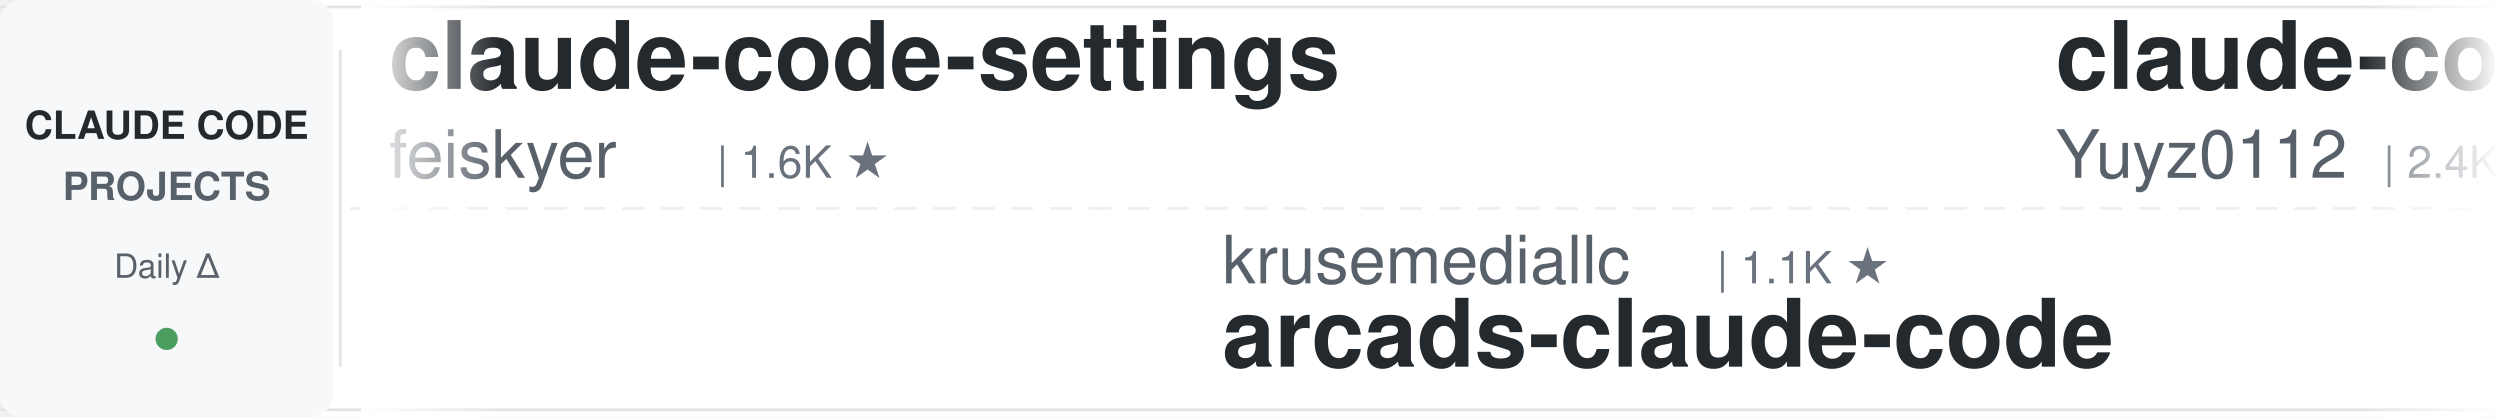
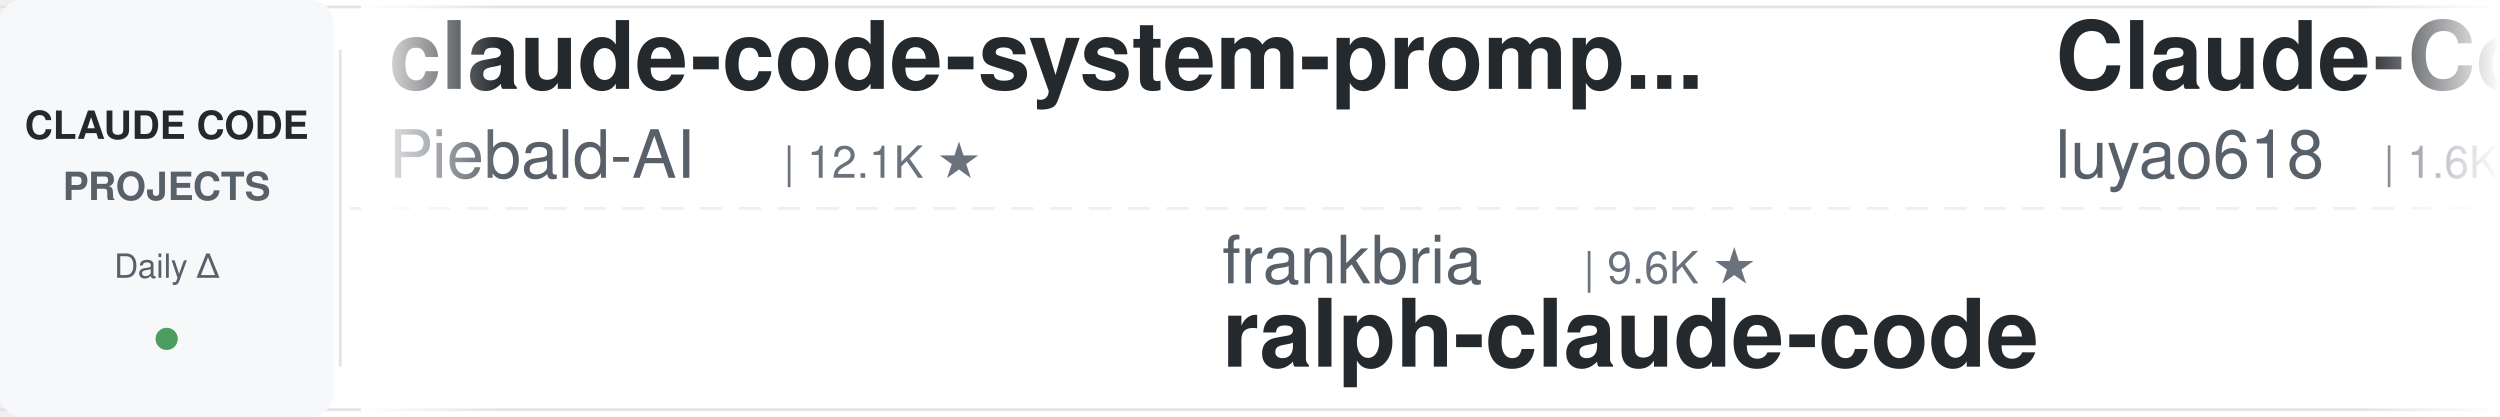
<svg xmlns="http://www.w3.org/2000/svg" width="900" height="150">
  <defs>
    <linearGradient id="leftFade" x1="0%" y1="0%" x2="100%" y2="0%">
      <stop offset="0%" style="stop-color:#ffffff;stop-opacity:1" />
      <stop offset="100%" style="stop-color:#ffffff;stop-opacity:0" />
    </linearGradient>
    <linearGradient id="rightFade" x1="0%" y1="0%" x2="100%" y2="0%">
      <stop offset="0%" style="stop-color:#ffffff;stop-opacity:0" />
      <stop offset="100%" style="stop-color:#ffffff;stop-opacity:1" />
    </linearGradient>
  </defs>
  <rect width="900" height="150" fill="#ffffff" rx="8" />
  <rect x="0" y="2" width="900" height="1" fill="#e1e4e8" />
  <rect x="0" y="147" width="900" height="1" fill="#e1e4e8" />
  <line x1="0" y1="75" x2="900" y2="75" stroke="#e1e4e8" stroke-width="1" stroke-dasharray="8 6" opacity="0.6" />
  <rect x="0" y="0" width="120" height="150" fill="#f6f8fa" rx="8" />
  <text x="60" y="50" font-family="-apple-system, BlinkMacSystemFont, 'Segoe UI', Helvetica, Arial, sans-serif" font-size="14" font-weight="600" fill="#24292e" text-anchor="middle">CLAUDE CODE</text>
  <text x="60" y="72" font-family="-apple-system, BlinkMacSystemFont, 'Segoe UI', Helvetica, Arial, sans-serif" font-size="14" font-weight="600" fill="#586069" text-anchor="middle">PROJECTS</text>
  <text x="60" y="100" font-family="-apple-system, BlinkMacSystemFont, 'Segoe UI', Helvetica, Arial, sans-serif" font-size="12" font-weight="500" fill="#586069" text-anchor="middle">Daily Δ</text>
  <circle cx="60" cy="122" r="4" fill="#22863a" opacity="0.8" />
  <rect x="122" y="18" width="1" height="114" fill="#e1e4e8" />
  <clipPath id="tickerClip">
    <rect x="130" y="0" width="770" height="150" />
  </clipPath>
  <g clip-path="url(#tickerClip)">
    <g id="tickerItems">
      <animateTransform attributeName="transform" attributeType="XML" type="translate" from="0 0" to="-3000 0" dur="54s" repeatCount="indefinite" />
      <g transform="translate(0, 0)">
-         <text x="140" y="32" font-family="-apple-system, BlinkMacSystemFont, 'Segoe UI', Helvetica, Arial, sans-serif" font-size="34" font-weight="600" fill="#24292e">claude-code-settings</text>
-         <text x="140" y="64" font-family="-apple-system, BlinkMacSystemFont, 'Segoe UI', Helvetica, Arial, sans-serif" font-size="24" font-weight="400" fill="#586069">feiskyer</text>
+         <text x="140" y="32" font-family="-apple-system, BlinkMacSystemFont, 'Segoe UI', Helvetica, Arial, sans-serif" font-size="34" font-weight="600" fill="#24292e">claude-code-system-promp...</text>
+         <text x="140" y="64" font-family="-apple-system, BlinkMacSystemFont, 'Segoe UI', Helvetica, Arial, sans-serif" font-size="24" font-weight="400" fill="#586069">Piebald-AI</text>
+         <text x="282" y="64" font-family="-apple-system, BlinkMacSystemFont, 'Segoe UI', Helvetica, Arial, sans-serif" font-size="16" font-weight="500" fill="#6a737d">| 12.1K ★</text>
+       </g>
+       <g transform="translate(300, 0)">
+         <text x="140" y="102" font-family="-apple-system, BlinkMacSystemFont, 'Segoe UI', Helvetica, Arial, sans-serif" font-size="24" font-weight="400" fill="#586069">frankbria</text>
+         <text x="270" y="102" font-family="-apple-system, BlinkMacSystemFont, 'Segoe UI', Helvetica, Arial, sans-serif" font-size="16" font-weight="500" fill="#6a737d">| 9.6K ★</text>
+         <text x="140" y="132" font-family="-apple-system, BlinkMacSystemFont, 'Segoe UI', Helvetica, Arial, sans-serif" font-size="34" font-weight="600" fill="#24292e">ralph-claude-code</text>
+       </g>
+       <g transform="translate(600, 0)">
+         <text x="140" y="32" font-family="-apple-system, BlinkMacSystemFont, 'Segoe UI', Helvetica, Arial, sans-serif" font-size="34" font-weight="600" fill="#24292e">Claude-Code-Source-Study</text>
+         <text x="140" y="64" font-family="-apple-system, BlinkMacSystemFont, 'Segoe UI', Helvetica, Arial, sans-serif" font-size="24" font-weight="400" fill="#586069">luyao618</text>
        <text x="258" y="64" font-family="-apple-system, BlinkMacSystemFont, 'Segoe UI', Helvetica, Arial, sans-serif" font-size="16" font-weight="500" fill="#6a737d">| 1.6K ★</text>
      </g>
-       <g transform="translate(300, 0)">
-         <text x="140" y="102" font-family="-apple-system, BlinkMacSystemFont, 'Segoe UI', Helvetica, Arial, sans-serif" font-size="24" font-weight="400" fill="#586069">krusemediallc</text>
-         <text x="318" y="102" font-family="-apple-system, BlinkMacSystemFont, 'Segoe UI', Helvetica, Arial, sans-serif" font-size="16" font-weight="500" fill="#6a737d">| 1.1K ★</text>
-         <text x="140" y="132" font-family="-apple-system, BlinkMacSystemFont, 'Segoe UI', Helvetica, Arial, sans-serif" font-size="34" font-weight="600" fill="#24292e">arcads-claude-code</text>
-       </g>
-       <g transform="translate(600, 0)">
-         <text x="140" y="32" font-family="-apple-system, BlinkMacSystemFont, 'Segoe UI', Helvetica, Arial, sans-serif" font-size="34" font-weight="600" fill="#24292e">claude-code-reverse</text>
-         <text x="140" y="64" font-family="-apple-system, BlinkMacSystemFont, 'Segoe UI', Helvetica, Arial, sans-serif" font-size="24" font-weight="400" fill="#586069">Yuyz0112</text>
-         <text x="258" y="64" font-family="-apple-system, BlinkMacSystemFont, 'Segoe UI', Helvetica, Arial, sans-serif" font-size="16" font-weight="500" fill="#6a737d">| 2.4K ★</text>
-       </g>
      <g transform="translate(900, 0)">
-         <text x="140" y="102" font-family="-apple-system, BlinkMacSystemFont, 'Segoe UI', Helvetica, Arial, sans-serif" font-size="24" font-weight="400" fill="#586069">anthropics</text>
-         <text x="282" y="102" font-family="-apple-system, BlinkMacSystemFont, 'Segoe UI', Helvetica, Arial, sans-serif" font-size="16" font-weight="500" fill="#6a737d">| 165.5K ★</text>
-         <text x="140" y="132" font-family="-apple-system, BlinkMacSystemFont, 'Segoe UI', Helvetica, Arial, sans-serif" font-size="34" font-weight="600" fill="#24292e">skills</text>
+         <text x="140" y="102" font-family="-apple-system, BlinkMacSystemFont, 'Segoe UI', Helvetica, Arial, sans-serif" font-size="24" font-weight="400" fill="#586069">jqueryscript</text>
+         <text x="306" y="102" font-family="-apple-system, BlinkMacSystemFont, 'Segoe UI', Helvetica, Arial, sans-serif" font-size="16" font-weight="500" fill="#6a737d">| 483 ★</text>
+         <text x="140" y="132" font-family="-apple-system, BlinkMacSystemFont, 'Segoe UI', Helvetica, Arial, sans-serif" font-size="34" font-weight="600" fill="#24292e">awesome-claude-code</text>
      </g>
      <g transform="translate(1200, 0)">
-         <text x="140" y="32" font-family="-apple-system, BlinkMacSystemFont, 'Segoe UI', Helvetica, Arial, sans-serif" font-size="34" font-weight="600" fill="#24292e">claude-code-tudou</text>
-         <text x="140" y="64" font-family="-apple-system, BlinkMacSystemFont, 'Segoe UI', Helvetica, Arial, sans-serif" font-size="24" font-weight="400" fill="#586069">AICoderTudou</text>
-         <text x="306" y="64" font-family="-apple-system, BlinkMacSystemFont, 'Segoe UI', Helvetica, Arial, sans-serif" font-size="16" font-weight="500" fill="#6a737d">| 497 ★</text>
+         <text x="140" y="32" font-family="-apple-system, BlinkMacSystemFont, 'Segoe UI', Helvetica, Arial, sans-serif" font-size="34" font-weight="600" fill="#24292e">free-claude-code</text>
+         <text x="140" y="64" font-family="-apple-system, BlinkMacSystemFont, 'Segoe UI', Helvetica, Arial, sans-serif" font-size="24" font-weight="400" fill="#586069">Alishahryar1</text>
+         <text x="306" y="64" font-family="-apple-system, BlinkMacSystemFont, 'Segoe UI', Helvetica, Arial, sans-serif" font-size="16" font-weight="500" fill="#6a737d">| 43.2K ★</text>
      </g>
      <g transform="translate(1500, 0)">
+         <text x="140" y="102" font-family="-apple-system, BlinkMacSystemFont, 'Segoe UI', Helvetica, Arial, sans-serif" font-size="24" font-weight="400" fill="#586069">Windy3f3f3f3f</text>
+         <text x="318" y="102" font-family="-apple-system, BlinkMacSystemFont, 'Segoe UI', Helvetica, Arial, sans-serif" font-size="16" font-weight="500" fill="#6a737d">| 3.3K ★</text>
+         <text x="140" y="132" font-family="-apple-system, BlinkMacSystemFont, 'Segoe UI', Helvetica, Arial, sans-serif" font-size="34" font-weight="600" fill="#24292e">how-claude-code-works</text>
+       </g>
+       <g transform="translate(1800, 0)">
+         <text x="140" y="32" font-family="-apple-system, BlinkMacSystemFont, 'Segoe UI', Helvetica, Arial, sans-serif" font-size="34" font-weight="600" fill="#24292e">claude-howto</text>
+         <text x="140" y="64" font-family="-apple-system, BlinkMacSystemFont, 'Segoe UI', Helvetica, Arial, sans-serif" font-size="24" font-weight="400" fill="#586069">luongnv89</text>
+         <text x="270" y="64" font-family="-apple-system, BlinkMacSystemFont, 'Segoe UI', Helvetica, Arial, sans-serif" font-size="16" font-weight="500" fill="#6a737d">| 40.7K ★</text>
+       </g>
+       <g transform="translate(2100, 0)">
+         <text x="140" y="102" font-family="-apple-system, BlinkMacSystemFont, 'Segoe UI', Helvetica, Arial, sans-serif" font-size="24" font-weight="400" fill="#586069">Cranot</text>
+         <text x="234" y="102" font-family="-apple-system, BlinkMacSystemFont, 'Segoe UI', Helvetica, Arial, sans-serif" font-size="16" font-weight="500" fill="#6a737d">| 2.9K ★</text>
+         <text x="140" y="132" font-family="-apple-system, BlinkMacSystemFont, 'Segoe UI', Helvetica, Arial, sans-serif" font-size="34" font-weight="600" fill="#24292e">claude-code-guide</text>
+       </g>
+       <g transform="translate(2400, 0)">
+         <text x="140" y="32" font-family="-apple-system, BlinkMacSystemFont, 'Segoe UI', Helvetica, Arial, sans-serif" font-size="34" font-weight="600" fill="#24292e">claude-code-infrastructu...</text>
+         <text x="140" y="64" font-family="-apple-system, BlinkMacSystemFont, 'Segoe UI', Helvetica, Arial, sans-serif" font-size="24" font-weight="400" fill="#586069">diet103</text>
+         <text x="246" y="64" font-family="-apple-system, BlinkMacSystemFont, 'Segoe UI', Helvetica, Arial, sans-serif" font-size="16" font-weight="500" fill="#6a737d">| 10.0K ★</text>
+       </g>
+       <g transform="translate(2700, 0)">
        <text x="140" y="102" font-family="-apple-system, BlinkMacSystemFont, 'Segoe UI', Helvetica, Arial, sans-serif" font-size="24" font-weight="400" fill="#586069">nicedreamzapp</text>
        <text x="318" y="102" font-family="-apple-system, BlinkMacSystemFont, 'Segoe UI', Helvetica, Arial, sans-serif" font-size="16" font-weight="500" fill="#6a737d">| 3.0K ★</text>
        <text x="140" y="132" font-family="-apple-system, BlinkMacSystemFont, 'Segoe UI', Helvetica, Arial, sans-serif" font-size="34" font-weight="600" fill="#24292e">claude-code-local</text>
      </g>
-       <g transform="translate(1800, 0)">
-         <text x="140" y="32" font-family="-apple-system, BlinkMacSystemFont, 'Segoe UI', Helvetica, Arial, sans-serif" font-size="34" font-weight="600" fill="#24292e">Dive-into-Claude-Code</text>
-         <text x="140" y="64" font-family="-apple-system, BlinkMacSystemFont, 'Segoe UI', Helvetica, Arial, sans-serif" font-size="24" font-weight="400" fill="#586069">VILA-Lab</text>
-         <text x="258" y="64" font-family="-apple-system, BlinkMacSystemFont, 'Segoe UI', Helvetica, Arial, sans-serif" font-size="16" font-weight="500" fill="#6a737d">| 2.0K ★</text>
+       <g transform="translate(3000, 0)">
+         <text x="140" y="32" font-family="-apple-system, BlinkMacSystemFont, 'Segoe UI', Helvetica, Arial, sans-serif" font-size="34" font-weight="600" fill="#24292e">claude-code-system-promp...</text>
+         <text x="140" y="64" font-family="-apple-system, BlinkMacSystemFont, 'Segoe UI', Helvetica, Arial, sans-serif" font-size="24" font-weight="400" fill="#586069">Piebald-AI</text>
+         <text x="282" y="64" font-family="-apple-system, BlinkMacSystemFont, 'Segoe UI', Helvetica, Arial, sans-serif" font-size="16" font-weight="500" fill="#6a737d">| 12.1K ★</text>
      </g>
-       <g transform="translate(2100, 0)">
-         <text x="140" y="102" font-family="-apple-system, BlinkMacSystemFont, 'Segoe UI', Helvetica, Arial, sans-serif" font-size="24" font-weight="400" fill="#586069">SeemSeam</text>
-         <text x="258" y="102" font-family="-apple-system, BlinkMacSystemFont, 'Segoe UI', Helvetica, Arial, sans-serif" font-size="16" font-weight="500" fill="#6a737d">| 3.3K ★</text>
-         <text x="140" y="132" font-family="-apple-system, BlinkMacSystemFont, 'Segoe UI', Helvetica, Arial, sans-serif" font-size="34" font-weight="600" fill="#24292e">claude_codex_bridge</text>
+       <g transform="translate(3300, 0)">
+         <text x="140" y="102" font-family="-apple-system, BlinkMacSystemFont, 'Segoe UI', Helvetica, Arial, sans-serif" font-size="24" font-weight="400" fill="#586069">frankbria</text>
+         <text x="270" y="102" font-family="-apple-system, BlinkMacSystemFont, 'Segoe UI', Helvetica, Arial, sans-serif" font-size="16" font-weight="500" fill="#6a737d">| 9.6K ★</text>
+         <text x="140" y="132" font-family="-apple-system, BlinkMacSystemFont, 'Segoe UI', Helvetica, Arial, sans-serif" font-size="34" font-weight="600" fill="#24292e">ralph-claude-code</text>
      </g>
-       <g transform="translate(2400, 0)">
-         <text x="140" y="32" font-family="-apple-system, BlinkMacSystemFont, 'Segoe UI', Helvetica, Arial, sans-serif" font-size="34" font-weight="600" fill="#24292e">system_prompts_leaks</text>
-         <text x="140" y="64" font-family="-apple-system, BlinkMacSystemFont, 'Segoe UI', Helvetica, Arial, sans-serif" font-size="24" font-weight="400" fill="#586069">asgeirtj</text>
-         <text x="258" y="64" font-family="-apple-system, BlinkMacSystemFont, 'Segoe UI', Helvetica, Arial, sans-serif" font-size="16" font-weight="500" fill="#6a737d">| 61.7K ★</text>
-       </g>
-       <g transform="translate(2700, 0)">
-         <text x="140" y="102" font-family="-apple-system, BlinkMacSystemFont, 'Segoe UI', Helvetica, Arial, sans-serif" font-size="24" font-weight="400" fill="#586069">luyao618</text>
-         <text x="258" y="102" font-family="-apple-system, BlinkMacSystemFont, 'Segoe UI', Helvetica, Arial, sans-serif" font-size="16" font-weight="500" fill="#6a737d">| 1.6K ★</text>
-         <text x="140" y="132" font-family="-apple-system, BlinkMacSystemFont, 'Segoe UI', Helvetica, Arial, sans-serif" font-size="34" font-weight="600" fill="#24292e">Claude-Code-Source-Study</text>
-       </g>
-       <g transform="translate(3000, 0)">
-         <text x="140" y="32" font-family="-apple-system, BlinkMacSystemFont, 'Segoe UI', Helvetica, Arial, sans-serif" font-size="34" font-weight="600" fill="#24292e">claude-code-settings</text>
-         <text x="140" y="64" font-family="-apple-system, BlinkMacSystemFont, 'Segoe UI', Helvetica, Arial, sans-serif" font-size="24" font-weight="400" fill="#586069">feiskyer</text>
+       <g transform="translate(3600, 0)">
+         <text x="140" y="32" font-family="-apple-system, BlinkMacSystemFont, 'Segoe UI', Helvetica, Arial, sans-serif" font-size="34" font-weight="600" fill="#24292e">Claude-Code-Source-Study</text>
+         <text x="140" y="64" font-family="-apple-system, BlinkMacSystemFont, 'Segoe UI', Helvetica, Arial, sans-serif" font-size="24" font-weight="400" fill="#586069">luyao618</text>
        <text x="258" y="64" font-family="-apple-system, BlinkMacSystemFont, 'Segoe UI', Helvetica, Arial, sans-serif" font-size="16" font-weight="500" fill="#6a737d">| 1.6K ★</text>
      </g>
-       <g transform="translate(3300, 0)">
-         <text x="140" y="102" font-family="-apple-system, BlinkMacSystemFont, 'Segoe UI', Helvetica, Arial, sans-serif" font-size="24" font-weight="400" fill="#586069">krusemediallc</text>
-         <text x="318" y="102" font-family="-apple-system, BlinkMacSystemFont, 'Segoe UI', Helvetica, Arial, sans-serif" font-size="16" font-weight="500" fill="#6a737d">| 1.1K ★</text>
-         <text x="140" y="132" font-family="-apple-system, BlinkMacSystemFont, 'Segoe UI', Helvetica, Arial, sans-serif" font-size="34" font-weight="600" fill="#24292e">arcads-claude-code</text>
-       </g>
-       <g transform="translate(3600, 0)">
-         <text x="140" y="32" font-family="-apple-system, BlinkMacSystemFont, 'Segoe UI', Helvetica, Arial, sans-serif" font-size="34" font-weight="600" fill="#24292e">claude-code-reverse</text>
-         <text x="140" y="64" font-family="-apple-system, BlinkMacSystemFont, 'Segoe UI', Helvetica, Arial, sans-serif" font-size="24" font-weight="400" fill="#586069">Yuyz0112</text>
-         <text x="258" y="64" font-family="-apple-system, BlinkMacSystemFont, 'Segoe UI', Helvetica, Arial, sans-serif" font-size="16" font-weight="500" fill="#6a737d">| 2.4K ★</text>
-       </g>
      <g transform="translate(3900, 0)">
-         <text x="140" y="102" font-family="-apple-system, BlinkMacSystemFont, 'Segoe UI', Helvetica, Arial, sans-serif" font-size="24" font-weight="400" fill="#586069">anthropics</text>
-         <text x="282" y="102" font-family="-apple-system, BlinkMacSystemFont, 'Segoe UI', Helvetica, Arial, sans-serif" font-size="16" font-weight="500" fill="#6a737d">| 165.5K ★</text>
-         <text x="140" y="132" font-family="-apple-system, BlinkMacSystemFont, 'Segoe UI', Helvetica, Arial, sans-serif" font-size="34" font-weight="600" fill="#24292e">skills</text>
+         <text x="140" y="102" font-family="-apple-system, BlinkMacSystemFont, 'Segoe UI', Helvetica, Arial, sans-serif" font-size="24" font-weight="400" fill="#586069">jqueryscript</text>
+         <text x="306" y="102" font-family="-apple-system, BlinkMacSystemFont, 'Segoe UI', Helvetica, Arial, sans-serif" font-size="16" font-weight="500" fill="#6a737d">| 483 ★</text>
+         <text x="140" y="132" font-family="-apple-system, BlinkMacSystemFont, 'Segoe UI', Helvetica, Arial, sans-serif" font-size="34" font-weight="600" fill="#24292e">awesome-claude-code</text>
      </g>
    </g>
  </g>
  <rect x="130" y="0" width="50" height="150" fill="url(#leftFade)" />
  <rect x="850" y="0" width="50" height="150" fill="url(#rightFade)" />
</svg>
